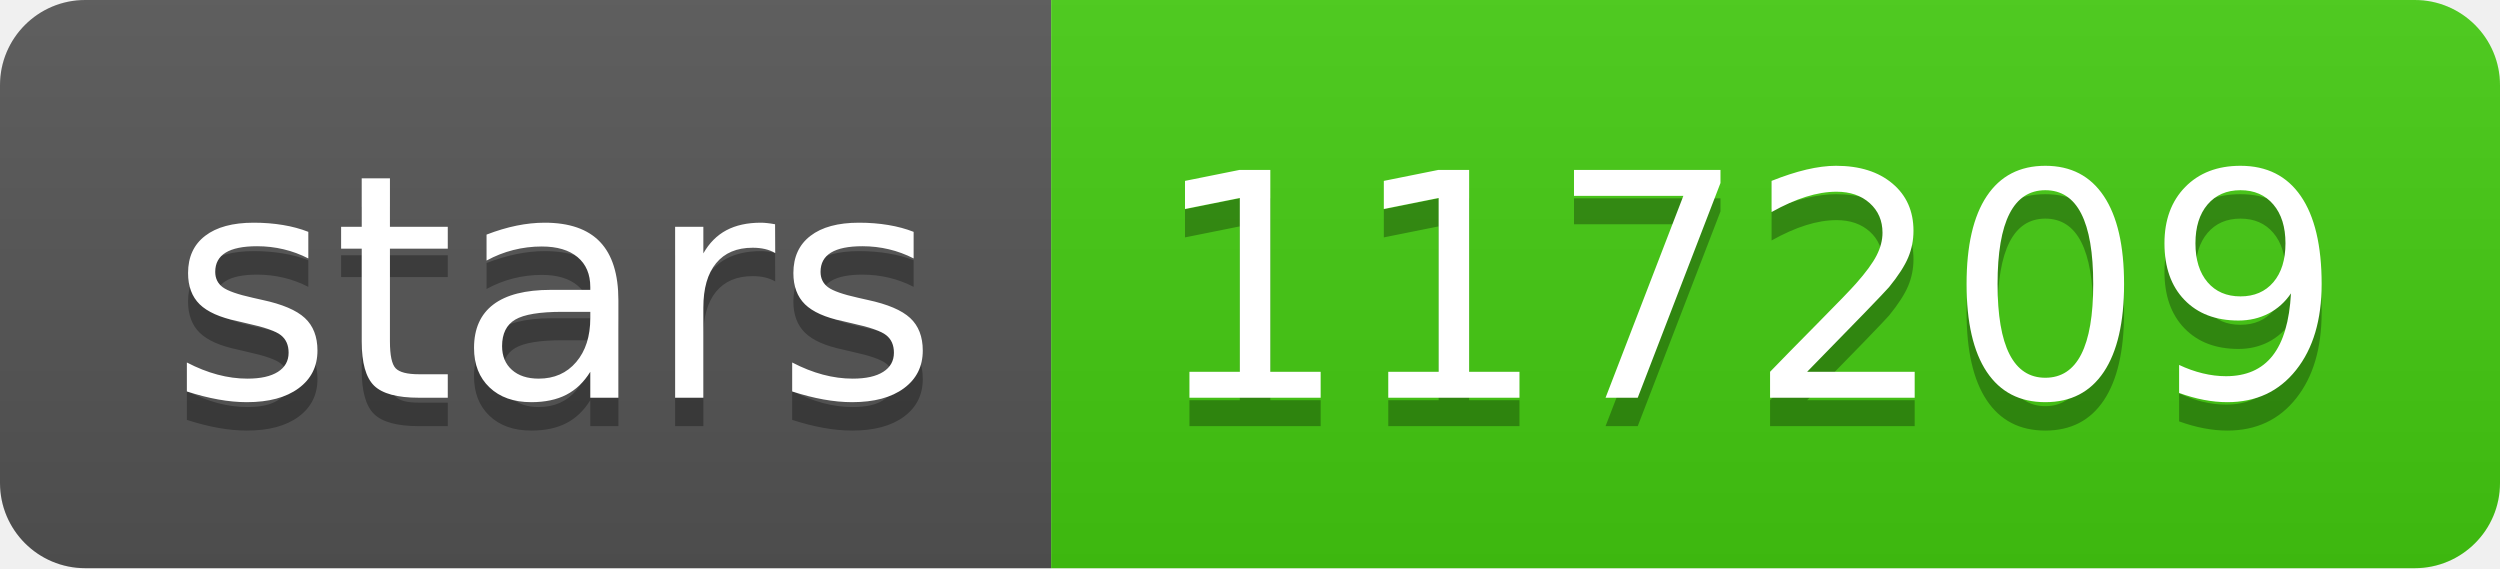
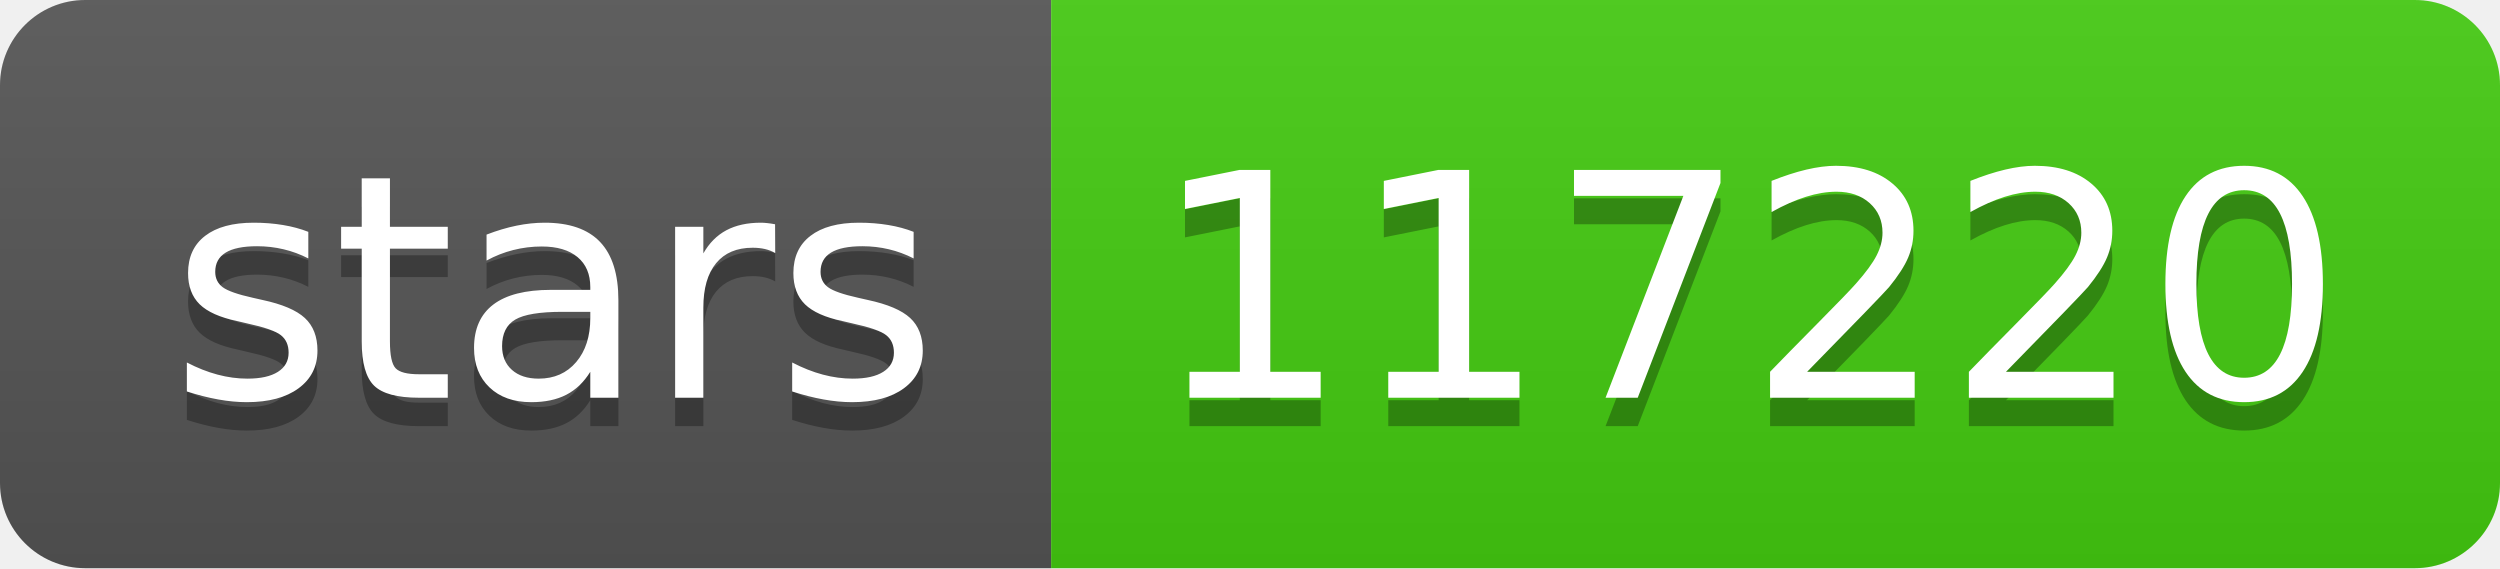
- <svg xmlns="http://www.w3.org/2000/svg" width="88" height="20" role="img" aria-label="stars: 117209">
+ <svg xmlns="http://www.w3.org/2000/svg" width="88" height="20" role="img" aria-label="stars: 117220">
  <linearGradient id="s" x2="0" y2="100%">
    <stop offset="0" stop-color="#bbb" stop-opacity=".1" />
    <stop offset="1" stop-opacity=".1" />
  </linearGradient>
  <clipPath id="r">
    <rect width="88" height="20" rx="3" fill="#fff" />
  </clipPath>
  <g clip-path="url(#r)">
    <rect width="37" height="20" fill="#555" />
    <rect x="37" width="51" height="20" fill="#4c1" />
    <rect width="88" height="20" fill="url(#s)" />
  </g>
  <g fill="#fff" text-anchor="middle" font-family="Verdana,Geneva,DejaVu Sans,sans-serif" text-rendering="geometricPrecision" font-size="110">
    <text aria-hidden="true" x="195" y="150" fill="#010101" fill-opacity=".3" transform="scale(.1)" textLength="270">stars</text>
    <text x="195" y="140" transform="scale(.1)" fill="#fff" textLength="270">stars</text>
-     <text aria-hidden="true" x="615" y="150" fill="#010101" fill-opacity=".3" transform="scale(.1)" textLength="410">117209</text>
-     <text x="615" y="140" transform="scale(.1)" fill="#fff" textLength="410">117209</text>
+     <text aria-hidden="true" x="615" y="150" fill="#010101" fill-opacity=".3" transform="scale(.1)" textLength="410">117220</text>
+     <text x="615" y="140" transform="scale(.1)" fill="#fff" textLength="410">117220</text>
  </g>
</svg>
